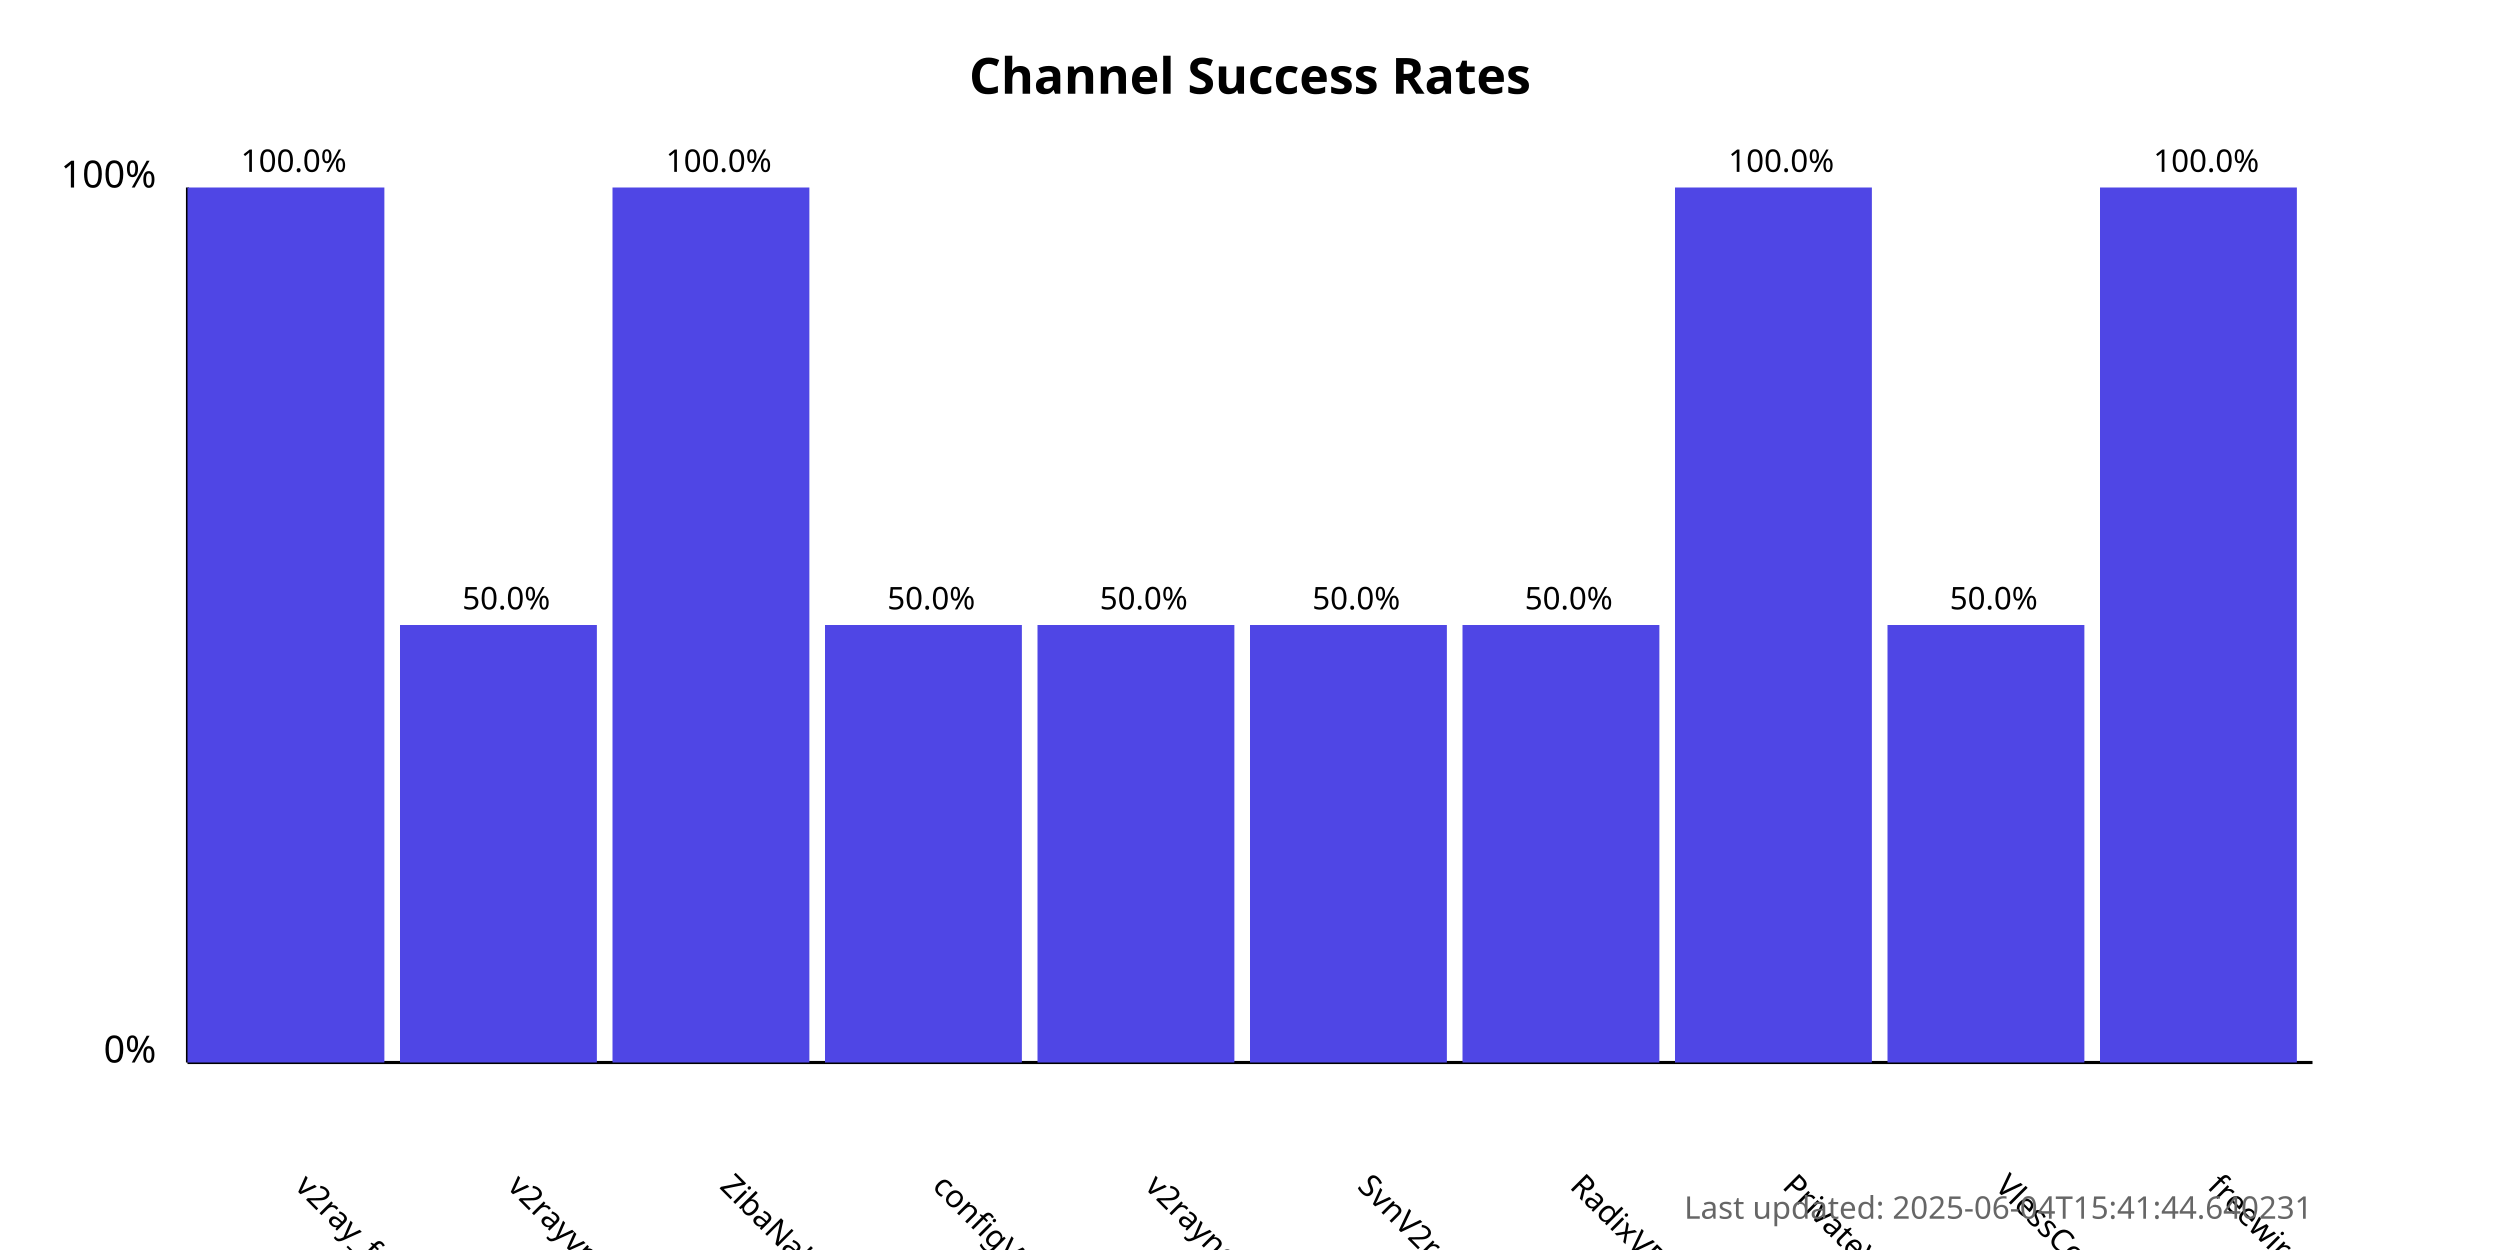
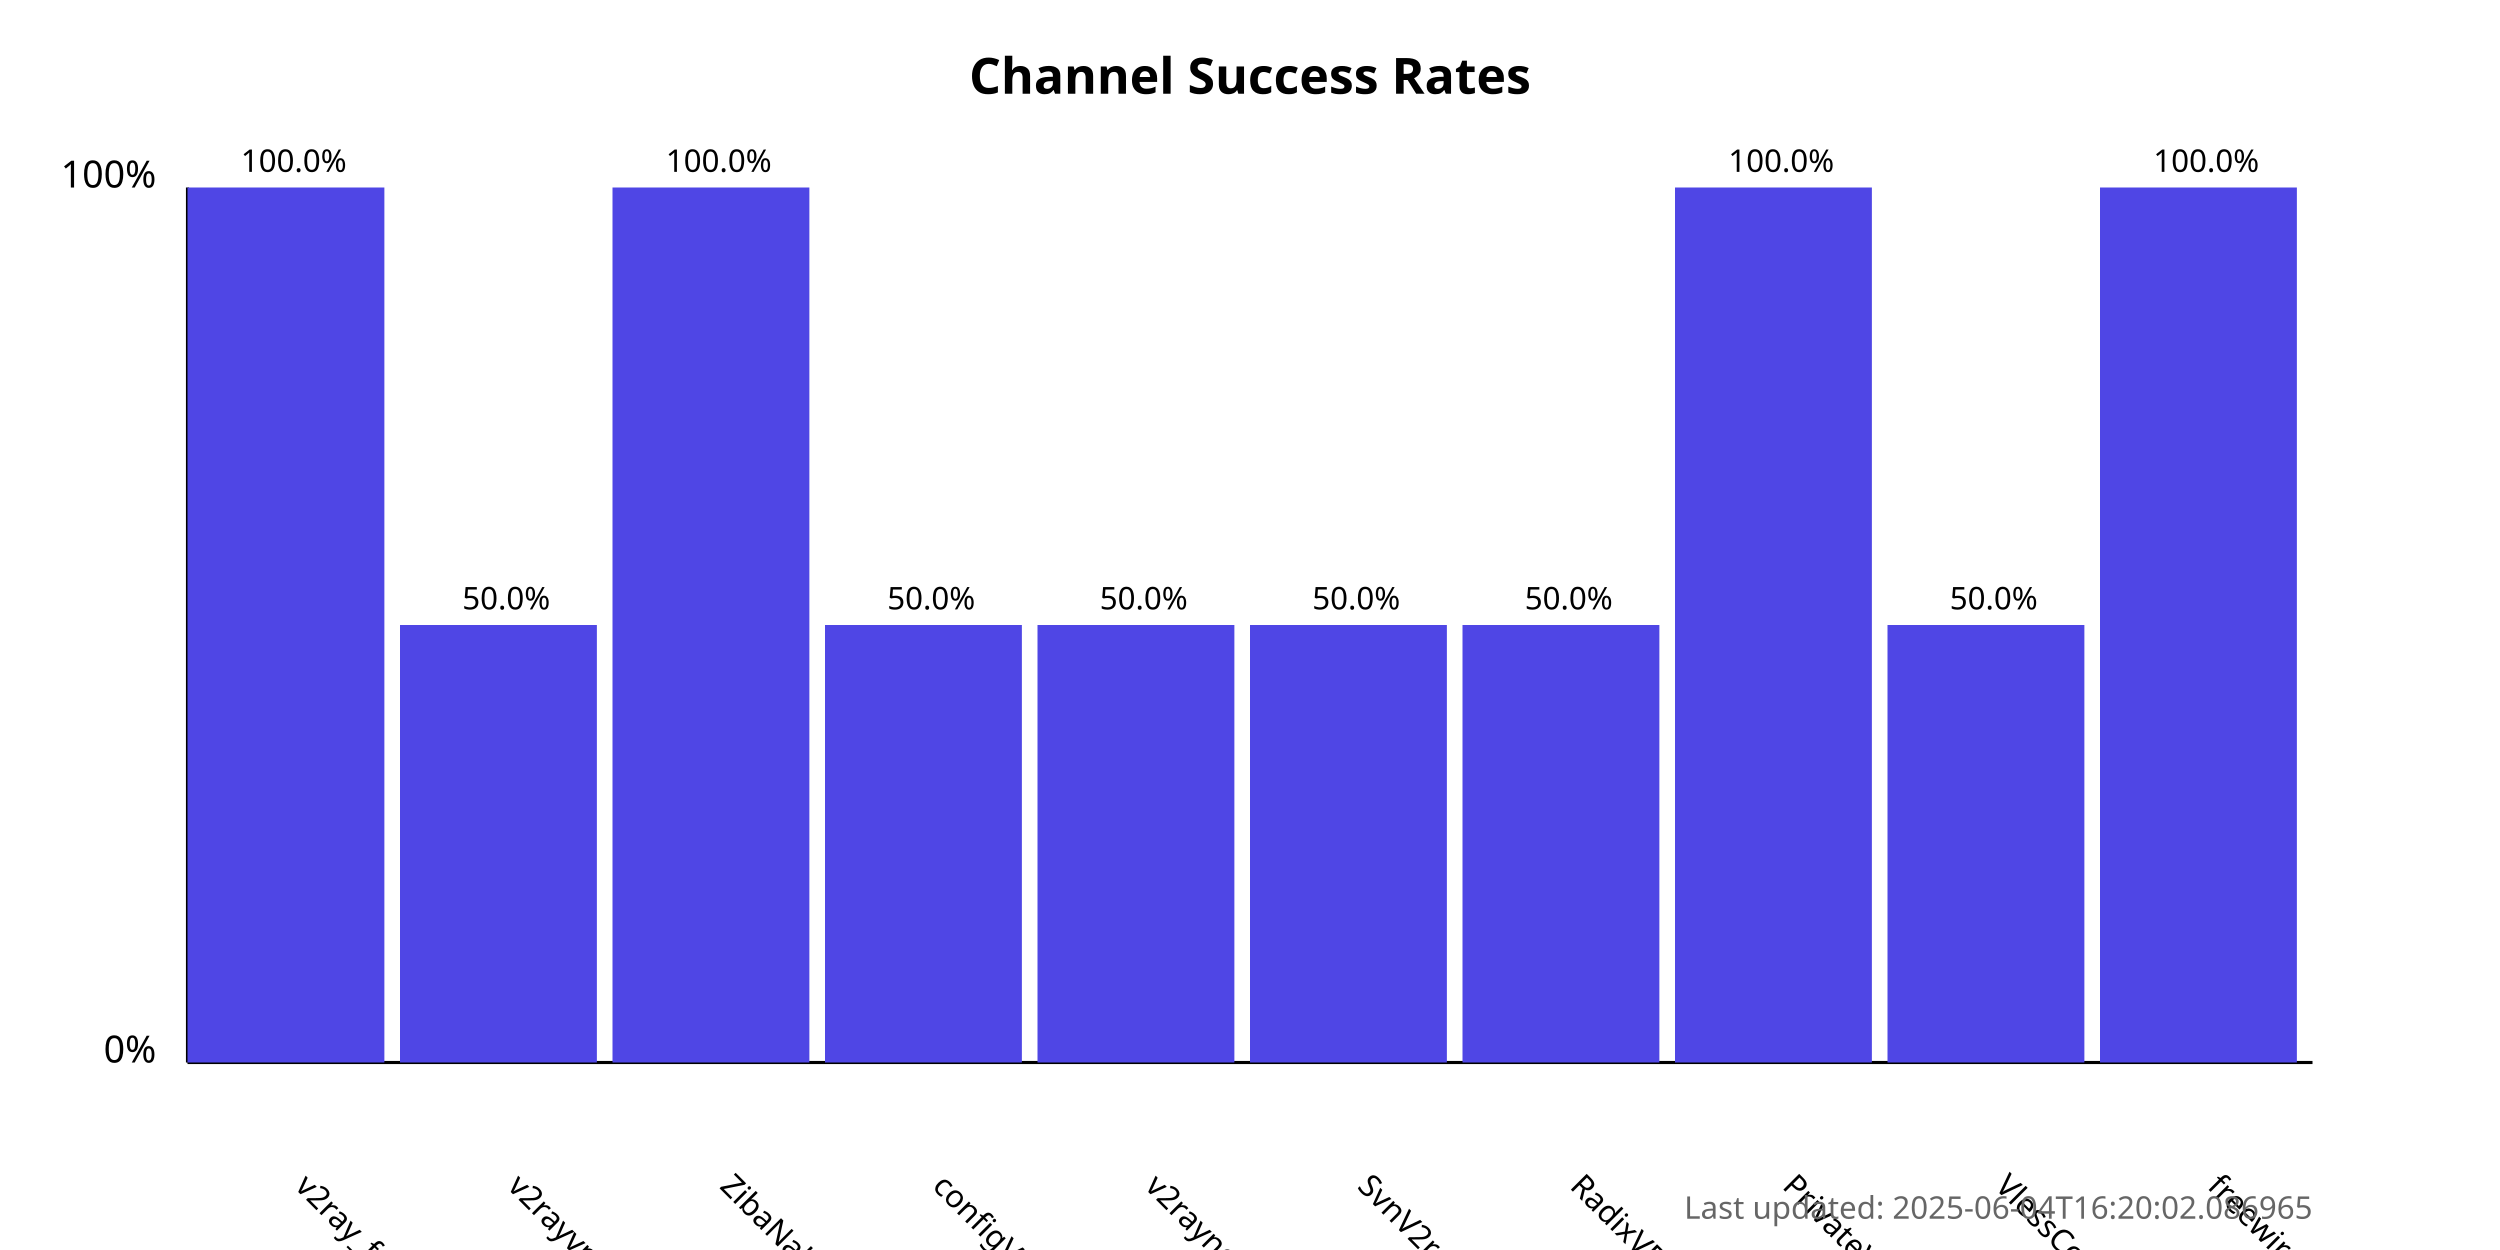
<svg xmlns="http://www.w3.org/2000/svg" width="800" height="400">
  <style>
            .chart-title { font: bold 16px sans-serif; }
            .axis-label { font: 12px sans-serif; }
            .tick-label { font: 10px sans-serif; }
            .bar { fill: #4f46e5; }
            .bar:hover { fill: #6366f1; }
            .timestamp { font: 10px sans-serif; fill: #666; }
        </style>
  <text x="400.0" y="30" text-anchor="middle" class="chart-title">
            Channel Success Rates
        </text>
  <line x1="60" y1="340" x2="60" y2="60" stroke="black" stroke-width="1" />
  <line x1="60" y1="340" x2="740" y2="340" stroke="black" stroke-width="1" />
  <text x="50" y="340" text-anchor="end" class="axis-label">0%</text>
  <text x="50" y="60" text-anchor="end" class="axis-label">100%</text>
  <g>
    <rect x="60" y="60.0" width="63.0" height="280.0" class="bar" />
    <text x="94.0" y="380" transform="rotate(45, 94.0, 380)" text-anchor="start" class="tick-label">
                v2ray_free_conf
            </text>
    <text x="94.0" y="55.0" text-anchor="middle" class="tick-label">
                100.0%
            </text>
  </g>
  <g>
    <rect x="128.0" y="200.0" width="63.0" height="140.0" class="bar" />
    <text x="162.0" y="380" transform="rotate(45, 162.0, 380)" text-anchor="start" class="tick-label">
                v2rayvpno
            </text>
    <text x="162.0" y="195.0" text-anchor="middle" class="tick-label">
                50.0%
            </text>
  </g>
  <g>
    <rect x="196.0" y="60.0" width="63.0" height="280.0" class="bar" />
    <text x="230.0" y="380" transform="rotate(45, 230.0, 380)" text-anchor="start" class="tick-label">
                ZibaNabz
            </text>
    <text x="230.0" y="55.0" text-anchor="middle" class="tick-label">
                100.0%
            </text>
  </g>
  <g>
    <rect x="264.0" y="200.0" width="63.0" height="140.0" class="bar" />
    <text x="298.0" y="380" transform="rotate(45, 298.0, 380)" text-anchor="start" class="tick-label">
                configV2rayForFree
            </text>
    <text x="298.0" y="195.0" text-anchor="middle" class="tick-label">
                50.0%
            </text>
  </g>
  <g>
    <rect x="332.0" y="200.0" width="63.0" height="140.0" class="bar" />
    <text x="366.0" y="380" transform="rotate(45, 366.0, 380)" text-anchor="start" class="tick-label">
                v2rayngvpn
            </text>
    <text x="366.0" y="195.0" text-anchor="middle" class="tick-label">
                50.0%
            </text>
  </g>
  <g>
    <rect x="400.0" y="200.0" width="63.0" height="140.0" class="bar" />
    <text x="434.0" y="380" transform="rotate(45, 434.0, 380)" text-anchor="start" class="tick-label">
                SvnV2ray
            </text>
    <text x="434.0" y="195.0" text-anchor="middle" class="tick-label">
                50.0%
            </text>
  </g>
  <g>
    <rect x="468.0" y="200.0" width="63.0" height="140.0" class="bar" />
    <text x="502.0" y="380" transform="rotate(45, 502.0, 380)" text-anchor="start" class="tick-label">
                RadixVPN
            </text>
    <text x="502.0" y="195.0" text-anchor="middle" class="tick-label">
                50.0%
            </text>
  </g>
  <g>
    <rect x="536.0" y="60.0" width="63.0" height="280.0" class="bar" />
    <text x="570.0" y="380" transform="rotate(45, 570.0, 380)" text-anchor="start" class="tick-label">
                PrivateVPNs
            </text>
    <text x="570.0" y="55.0" text-anchor="middle" class="tick-label">
                100.0%
            </text>
  </g>
  <g>
    <rect x="604.0" y="200.0" width="63.0" height="140.0" class="bar" />
    <text x="638.0" y="380" transform="rotate(45, 638.0, 380)" text-anchor="start" class="tick-label">
                VlessConfig
            </text>
    <text x="638.0" y="195.0" text-anchor="middle" class="tick-label">
                50.0%
            </text>
  </g>
  <g>
    <rect x="672.0" y="60.0" width="63.0" height="280.0" class="bar" />
    <text x="706.0" y="380" transform="rotate(45, 706.0, 380)" text-anchor="start" class="tick-label">
                freewireguard
            </text>
    <text x="706.0" y="55.0" text-anchor="middle" class="tick-label">
                100.0%
            </text>
  </g>
  <text x="740" y="390" text-anchor="end" class="timestamp">
-             Last updated: 2025-06-04T15:41:44.640231
+             Last updated: 2025-06-04T16:20:02.086965
        </text>
</svg>
